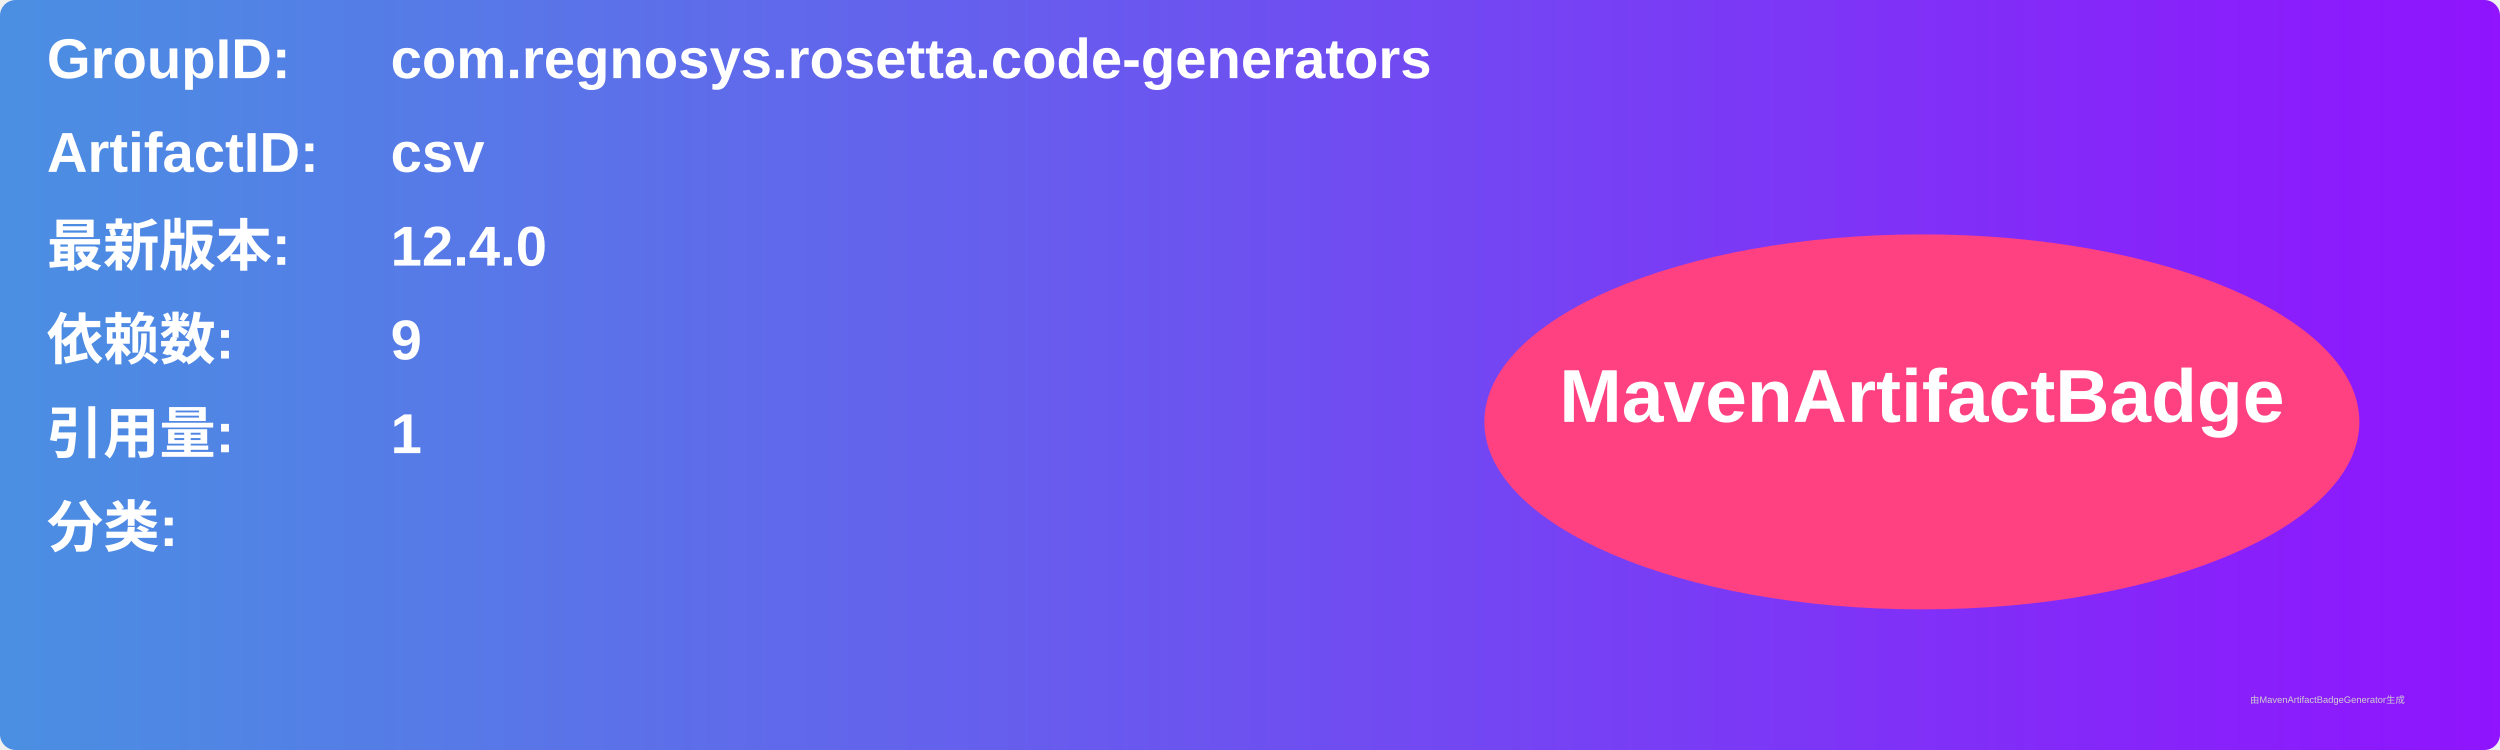
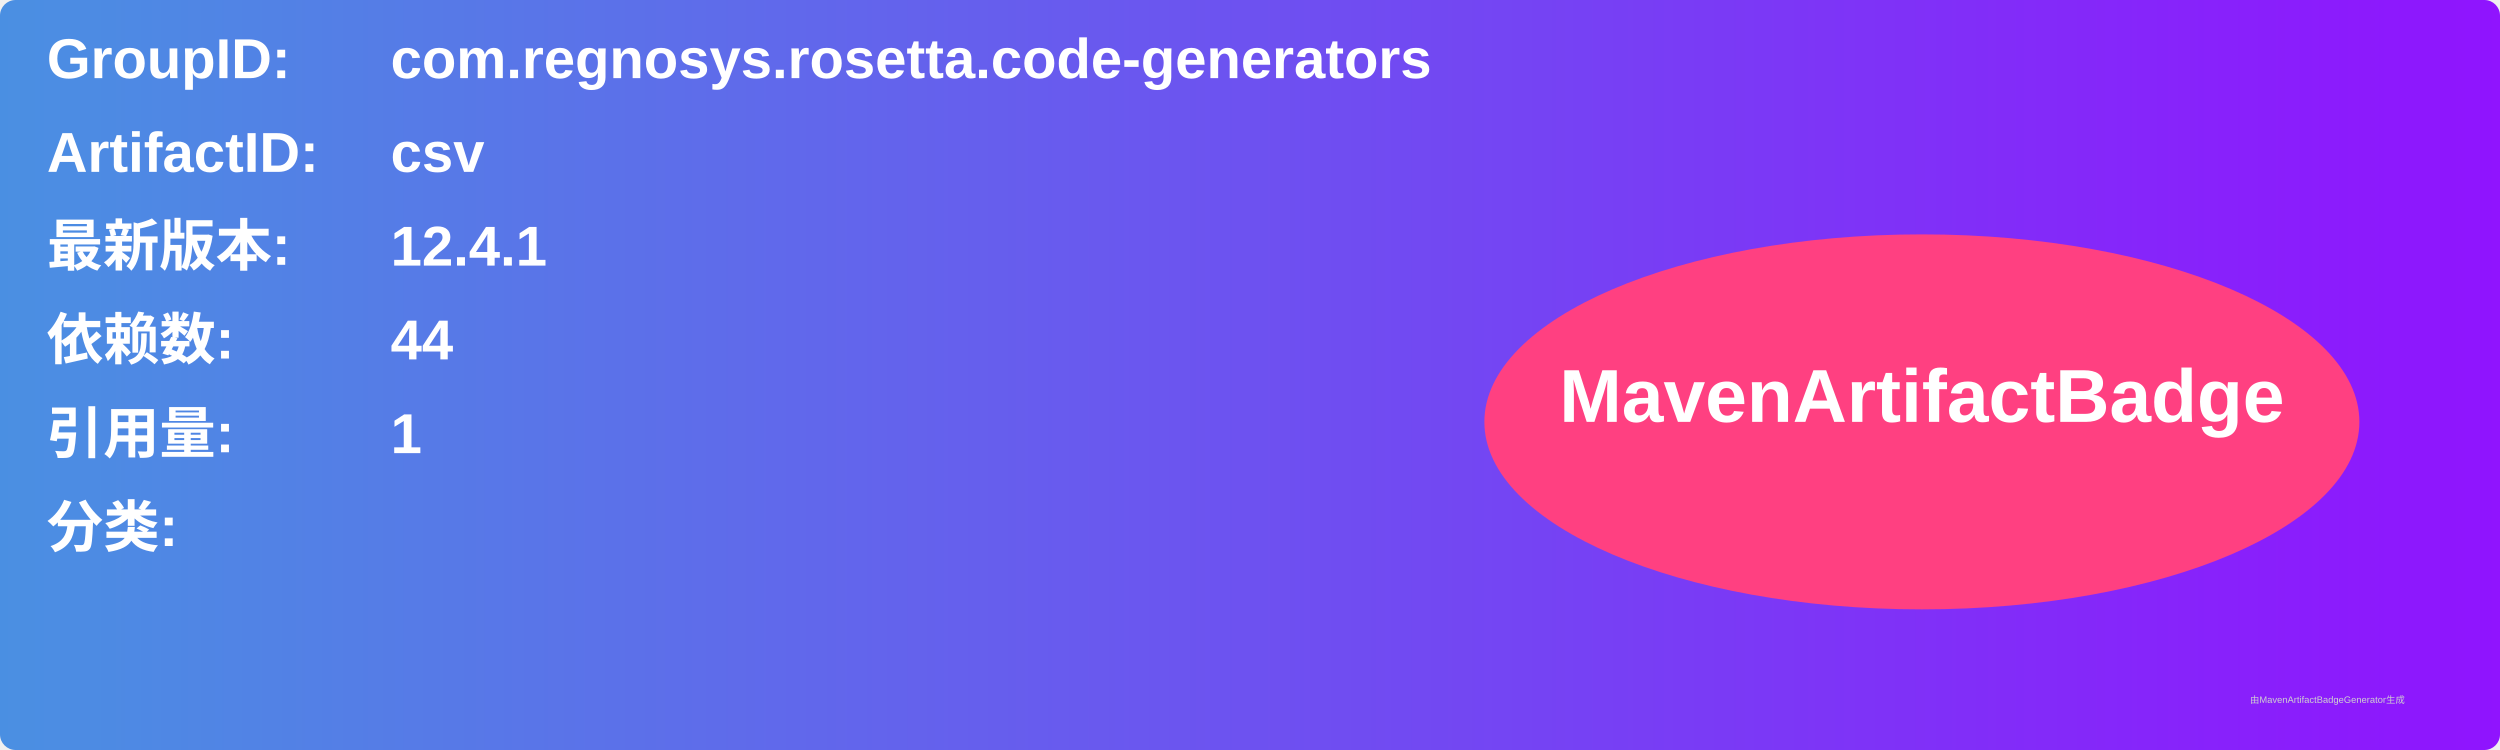
<svg xmlns="http://www.w3.org/2000/svg" width="800" height="240" viewBox="0 0 800 240">
  <linearGradient id="grad" x1="0%" y1="0%" x2="100%" y2="0%">
    <stop offset="0%" stop-color="#4a90e2" />
    <stop offset="100%" stop-color="#9013fe" />
  </linearGradient>
  <rect width="100%" height="100%" rx="5" ry="5" fill="url(#grad)" />
  <g transform="translate(15, 15)">
    <text x="0" y="10" font-family="Arial" font-size="18" fill="white" font-weight="bold" width="260">GroupID:</text>
    <text x="110" y="10" font-family="Arial" font-size="18" fill="white" font-weight="bold" width="460">com.regnosys.rosetta.code-generators</text>
    <text x="0" y="40" font-family="Arial" font-size="18" fill="white" font-weight="bold" width="260">ArtifactID:</text>
    <text x="110" y="40" font-family="Arial" font-size="18" fill="white" font-weight="bold" width="460">csv</text>
    <text x="0" y="70" font-family="Arial" font-size="18" fill="white" font-weight="bold">最新版本:</text>
    <text x="110" y="70" font-family="Arial" font-size="18" fill="white" font-weight="bold">
-       <tspan font-weight="bold">12.4.0</tspan>
+       <tspan font-weight="bold">12.4.1</tspan>
    </text>
    <text x="0" y="100" font-family="Arial" font-size="18" fill="white" font-weight="bold">依赖数: </text>
    <text x="110" y="100" font-family="Arial" font-size="18" fill="white">
-       <tspan font-weight="bold">9</tspan>
+       <tspan font-weight="bold">44</tspan>
    </text>
    <text x="0" y="130" font-family="Arial" font-size="18" fill="white" font-weight="bold">引用量: </text>
    <text x="110" y="130" font-family="Arial" font-size="18" fill="white">
      <tspan font-weight="bold">1</tspan>
    </text>
    <text x="0" y="160" font-family="Arial" font-size="18" fill="white" font-weight="bold">分类:</text>
    <text x="10" y="190" font-family="Arial" font-size="10" fill="white">
      <tspan font-weight="bold" />
    </text>
    <ellipse cx="600" cy="120" rx="140" ry="60" fill="#ff4081" />
    <text x="600" y="120" text-anchor="middle" font-family="Arial" font-size="24" fill="white" font-weight="bold">MavenArtifactBadge</text>
  </g>
  <text x="720" y="225" font-family="Arial" font-size="3" fill="#d0d0d0">由MavenArtifactBadgeGenerator生成</text>
</svg>
